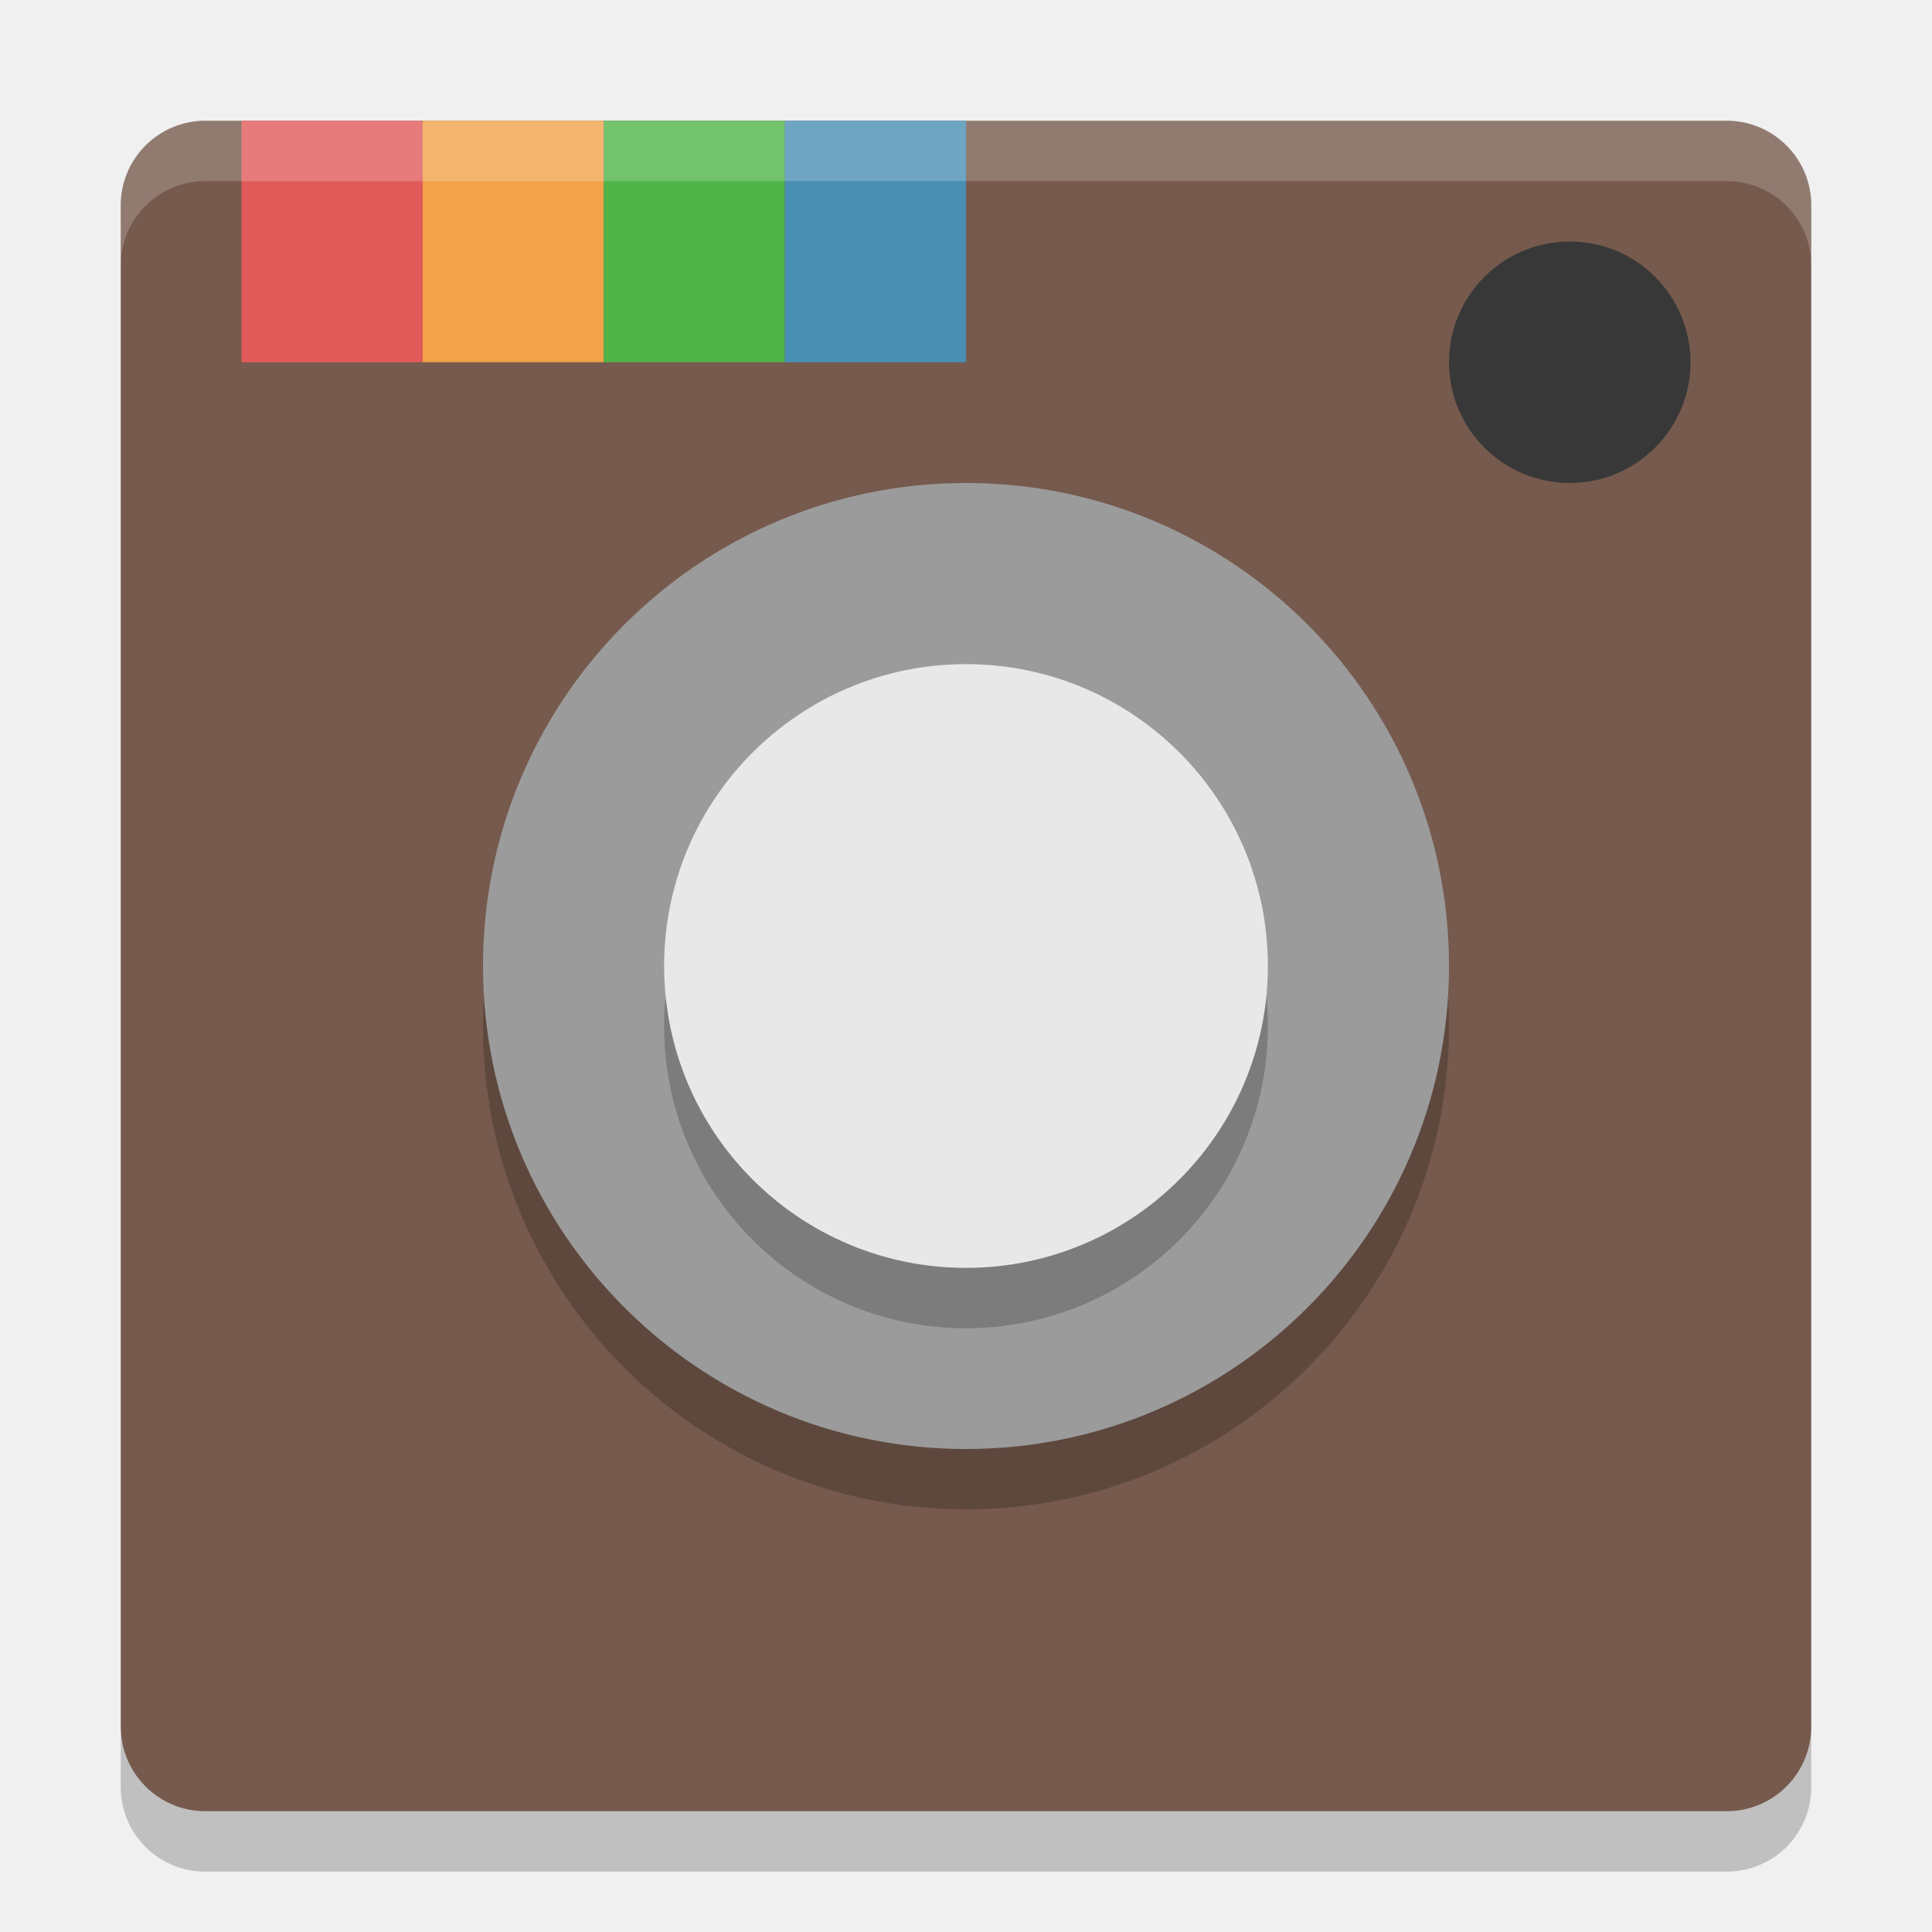
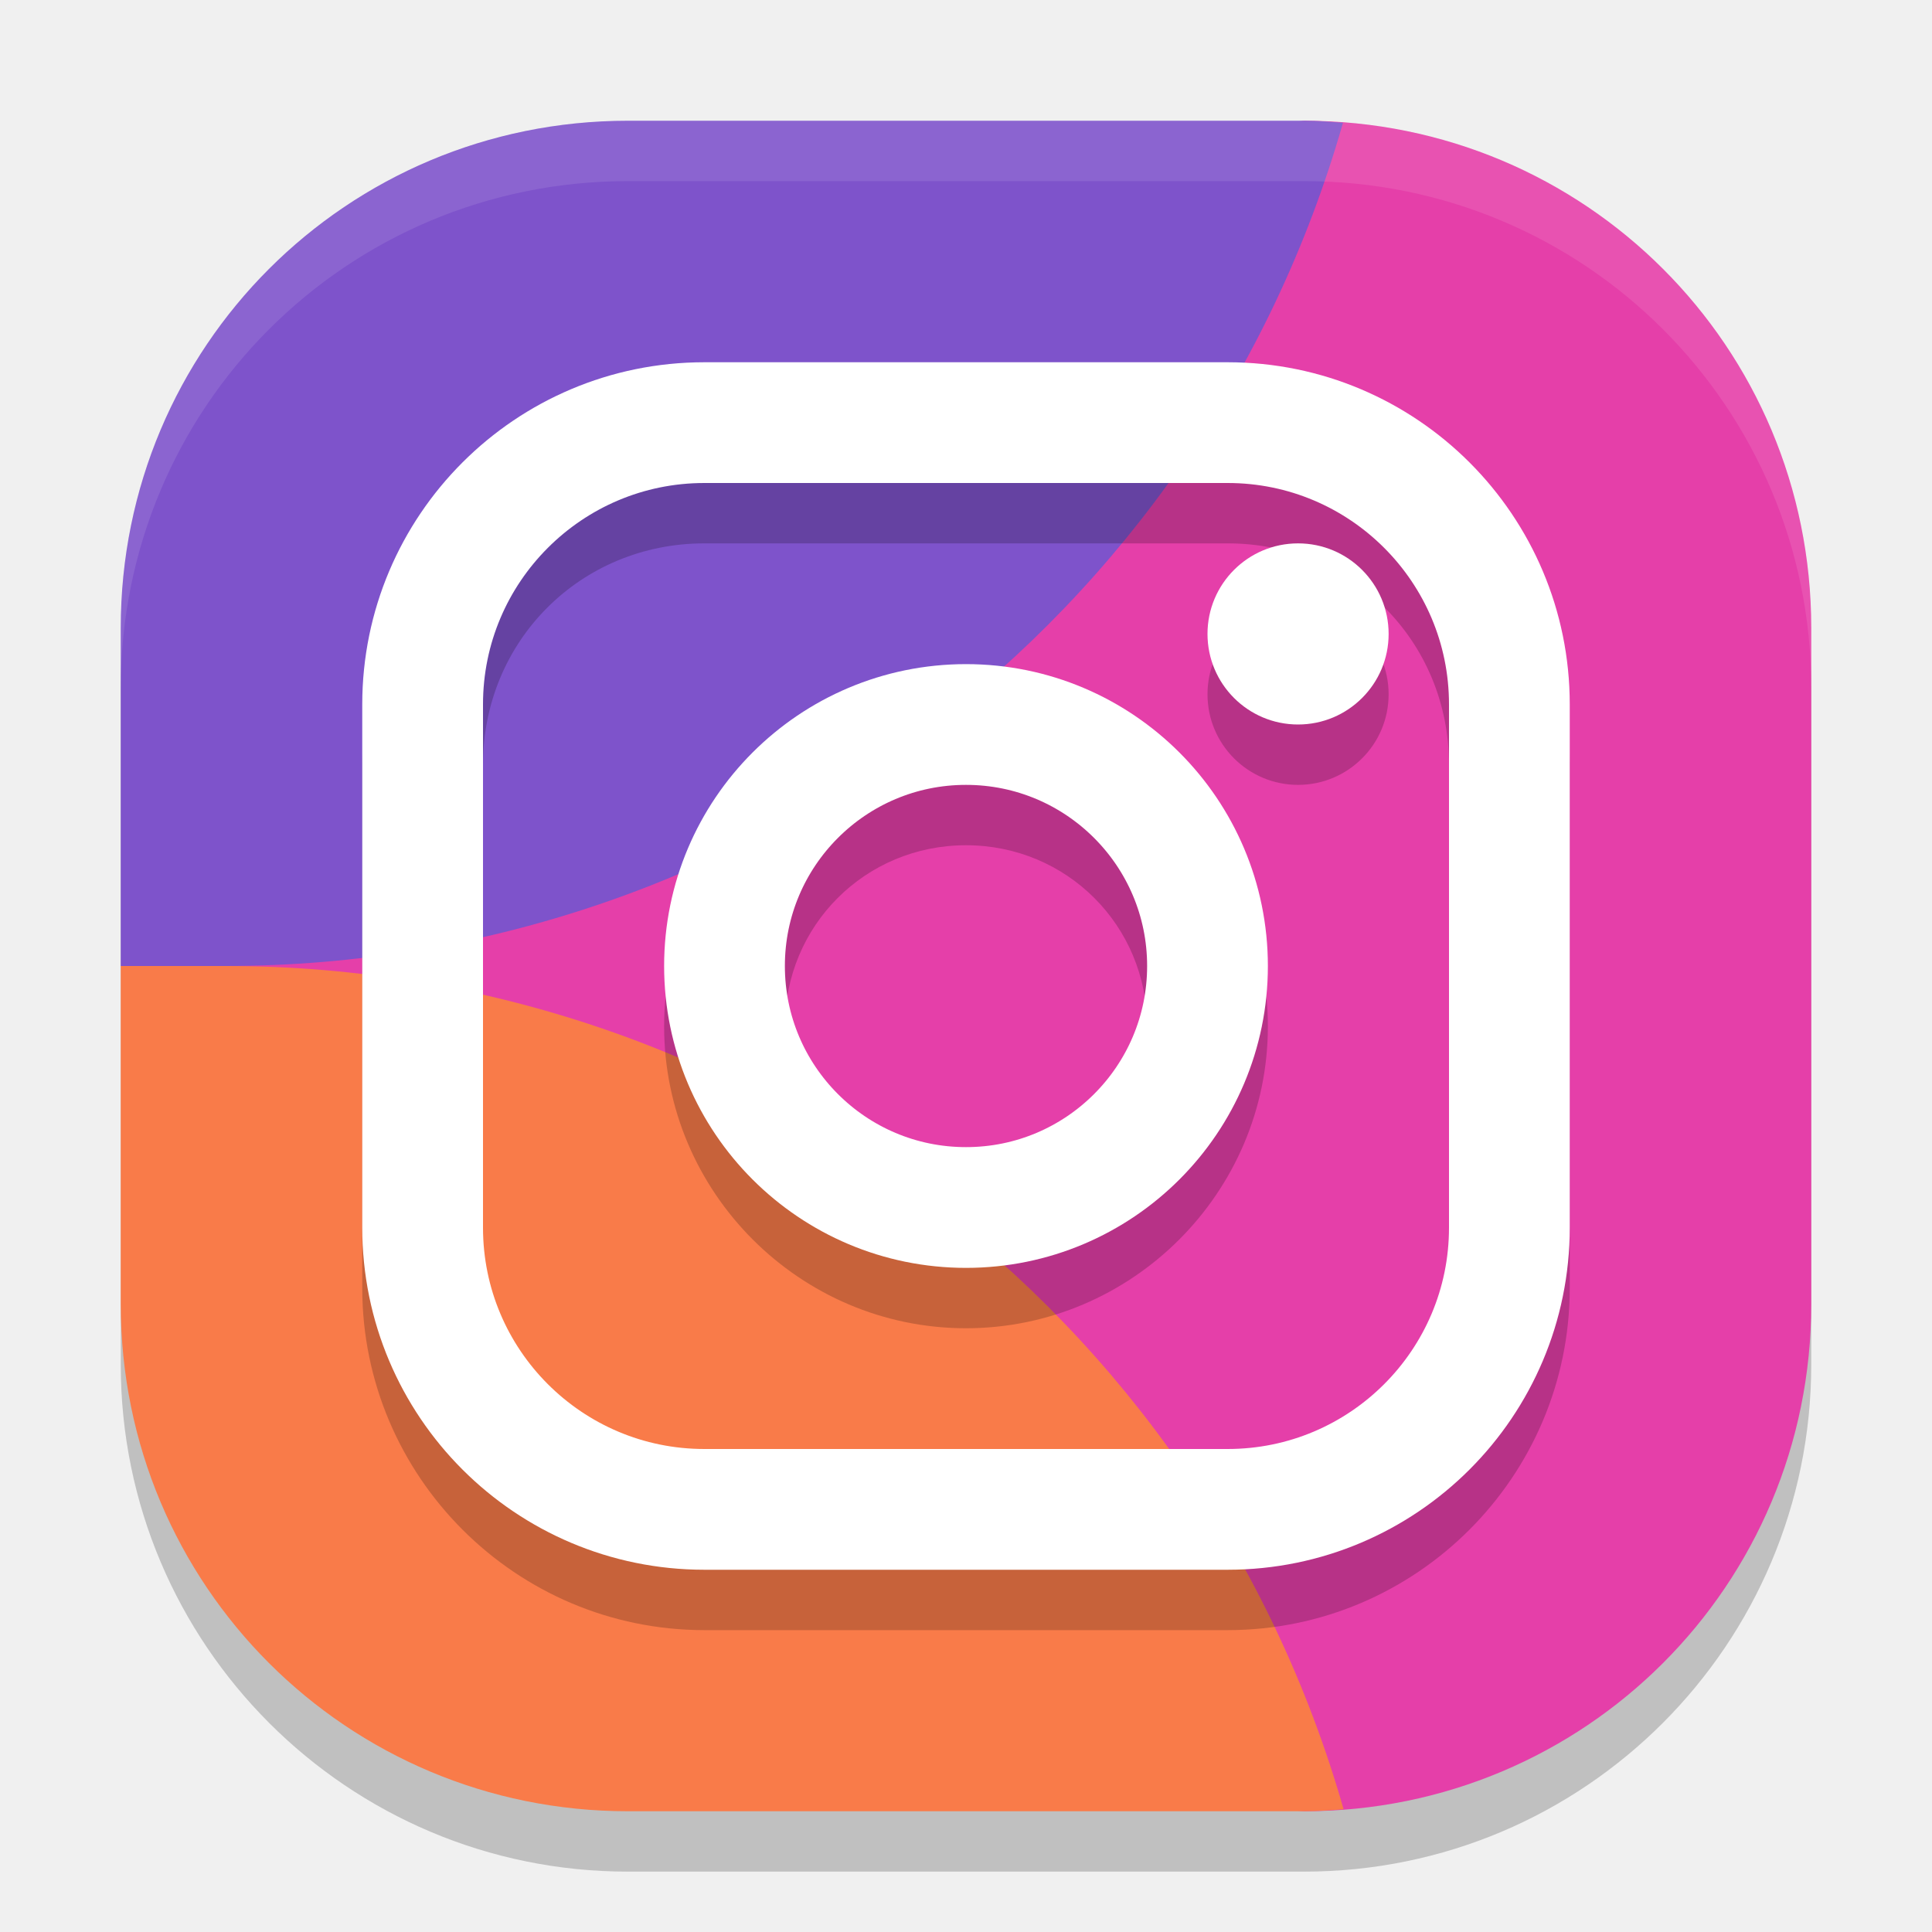
<svg xmlns="http://www.w3.org/2000/svg" width="32" height="32" version="1">
-   <rect fill="#765a4d" width="28" height="28" x="2" y="2" rx="1.4" ry="1.4" />
-   <rect fill="#e15a5a" width="3" height="4" x="4" y="2" />
-   <rect fill="#f1a24a" width="3" height="4" x="7" y="2" />
-   <rect fill="#50b449" width="3" height="4" x="10" y="2" />
-   <rect fill="#498fb4" width="3" height="4" x="13" y="2" />
-   <path fill="#383838" d="m26 4a2 2 0 0 1 2 2 2 2 0 0 1 -2 2 2 2 0 0 1 -2 -2 2 2 0 0 1 2 -2z" />
-   <path opacity=".2" d="m16 9a8 8 0 0 1 8 8 8 8 0 0 1 -8 8 8 8 0 0 1 -8 -8 8 8 0 0 1 8 -8z" />
-   <path fill="#9b9b9b" d="m16 8a8 8 0 0 1 8 8 8 8 0 0 1 -8 8 8 8 0 0 1 -8 -8 8 8 0 0 1 8 -8z" />
-   <path opacity=".2" d="m16 12a5 5 0 0 0 -5 5 5 5 0 0 0 5 5 5 5 0 0 0 5 -5 5 5 0 0 0 -5 -5z" />
-   <path fill="#e8e8e8" d="m16 11a5 5 0 0 0 -5 5 5 5 0 0 0 5 5 5 5 0 0 0 5 -5 5 5 0 0 0 -5 -5z" />
-   <path fill="#fff" opacity=".2" d="m3.4 2c-0.776 0-1.4 0.625-1.4 1.4v1c0-0.776 0.625-1.4 1.4-1.4h25.2c0.775 0 1.4 0.625 1.4 1.4v-1c0-0.776-0.625-1.4-1.4-1.4h-25.2z" />
-   <path opacity=".2" d="m2 28.6v1c0 0.775 0.625 1.4 1.4 1.4h25.2c0.775 0 1.4-0.625 1.4-1.4v-1c0 0.775-0.625 1.4-1.4 1.4h-25.2c-0.775 0-1.4-0.625-1.4-1.4z" />
+   <rect style="opacity:0.2" width="28" height="28" x="2" y="3" rx="8.4" ry="8.4" />
+   <path style="fill:#e53fa9" d="M 11.869,3.101 21.6,2 C 26.254,2 30,5.746 30,10.4 V 21.6 C 30,26.254 26.254,30 21.6,30 L 10.461,29.021 C 5.825,28.614 3.006,25.764 2.979,21.11 L 2.918,10.461 C 2.891,5.808 7.244,3.625 11.869,3.101 Z" />
+   <path style="fill:#7e53cb" d="M 10.4,2 C 5.746,2 2,5.746 2,10.4 V 16 H 3.75 C 12.341,15.992 19.886,10.294 22.244,2.033 22.031,2.017 21.817,2 21.6,2 Z" />
+   <path style="fill:#f97b49" d="M 3.75,16 H 2 v 5.6 c 0,4.654 3.746,8.4 8.4,8.4 h 11.2 c 0.221,0 0.437,-0.016 0.654,-0.033 C 19.895,21.703 12.344,16.003 3.75,16 Z" />
+   <path style="opacity:0.2" d="M 11.666,7 C 8.544,7 6,9.544 6,12.666 v 8.668 C 6,24.456 8.544,27 11.666,27 h 8.668 C 23.456,27 26,24.456 26,21.334 V 12.666 C 26,9.544 23.456,7 20.334,7 Z m 0,2 h 8.668 C 22.383,9 24,10.617 24,12.666 v 8.668 C 24,23.383 22.383,25 20.334,25 H 11.666 C 9.617,25 8,23.383 8,21.334 V 12.666 C 8,10.617 9.617,9 11.666,9 Z M 21.5,10 A 1.5,1.5 0 0 0 20,11.5 1.5,1.5 0 0 0 21.5,13 1.5,1.5 0 0 0 23,11.5 1.5,1.5 0 0 0 21.5,10 Z M 16,12 c -2.75,0 -5,2.25 -5,5 0,2.75 2.25,5 5,5 2.75,0 5,-2.25 5,-5 0,-2.75 -2.25,-5 -5,-5 z m 0,2 c 1.669,0 3,1.331 3,3 0,1.669 -1.331,3 -3,3 -1.669,0 -3,-1.331 -3,-3 0,-1.669 1.331,-3 3,-3 z" />
+   <rect style="fill:none;stroke:#ffffff;stroke-width:2;stroke-linecap:round;stroke-linejoin:round" width="18" height="18" x="7" y="7" rx="4.667" ry="4.667" />
+   <circle style="fill:none;stroke:#ffffff;stroke-width:2;stroke-linecap:round;stroke-linejoin:round" cx="16" cy="16" r="4" />
+   <circle style="fill:#ffffff" cx="21.5" cy="10.5" r="1.5" />
+   <path style="opacity:0.1;fill:#ffffff" d="M 10.4 2 C 5.747 2 2 5.747 2 10.4 L 2 11.4 C 2 6.747 5.747 3 10.4 3 L 21.6 3 C 26.253 3 30 6.747 30 11.4 L 30 10.4 C 30 5.747 26.253 2 21.6 2 L 10.4 2 z" />
</svg>
